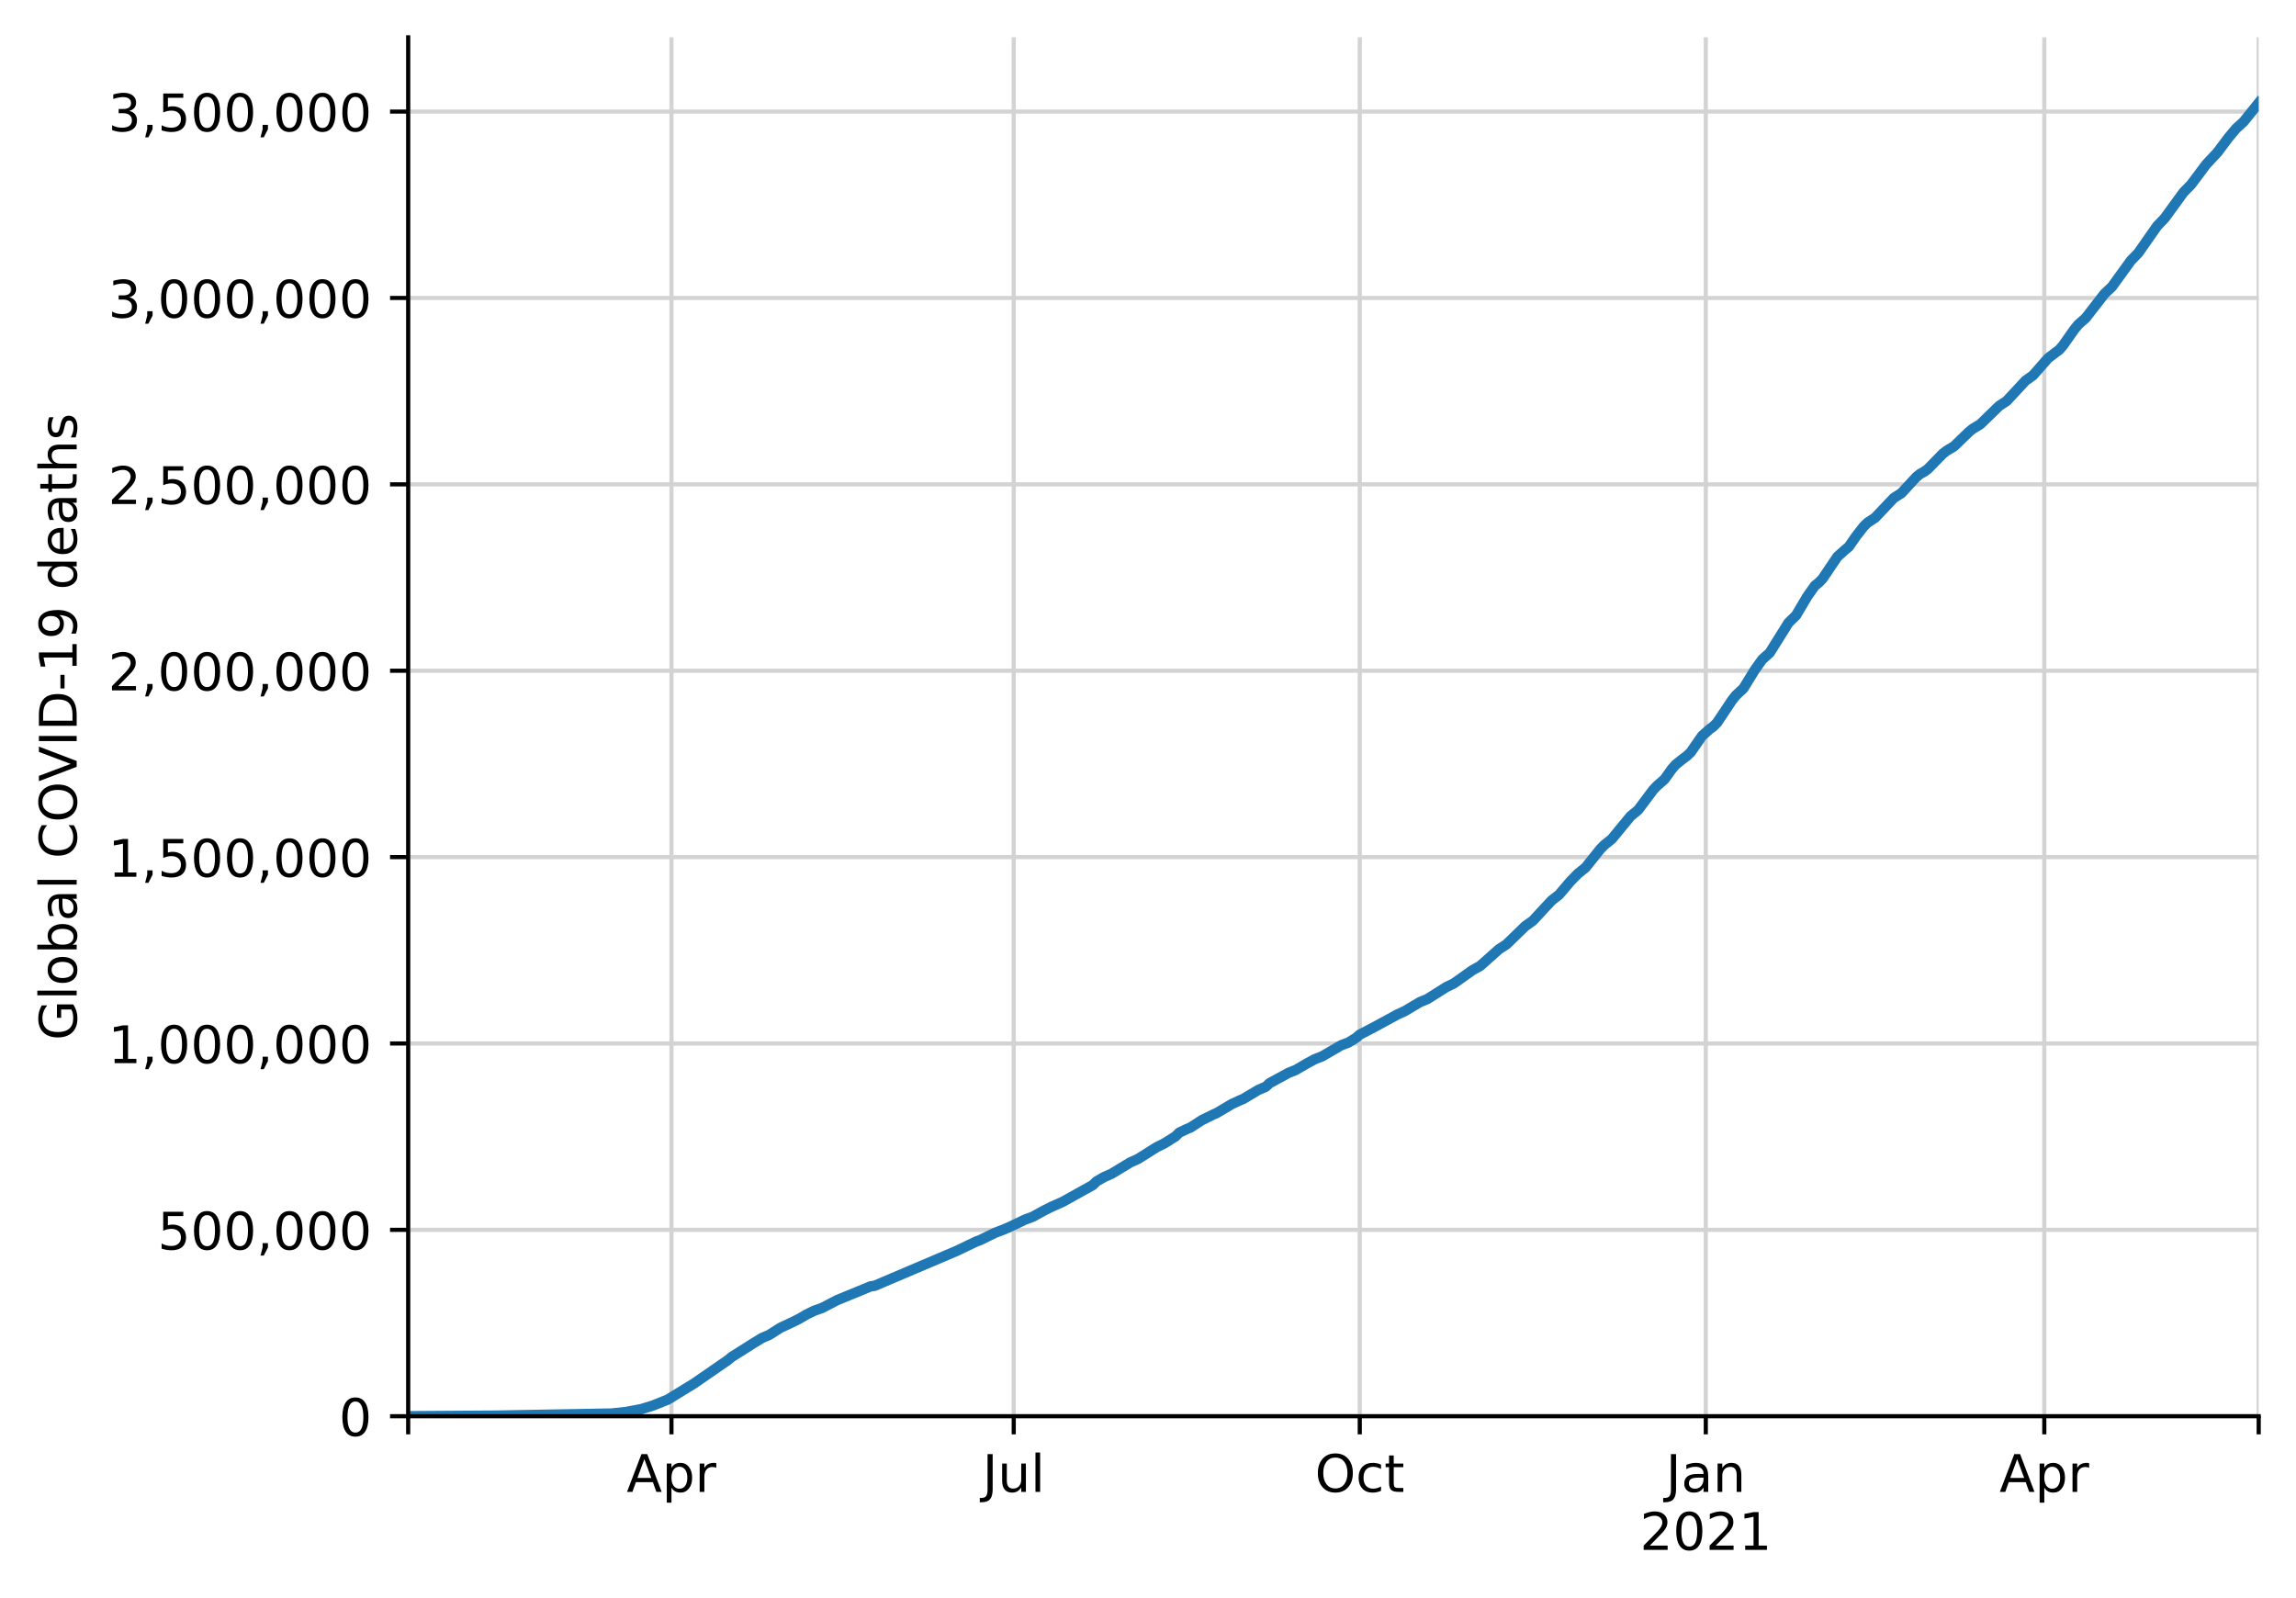
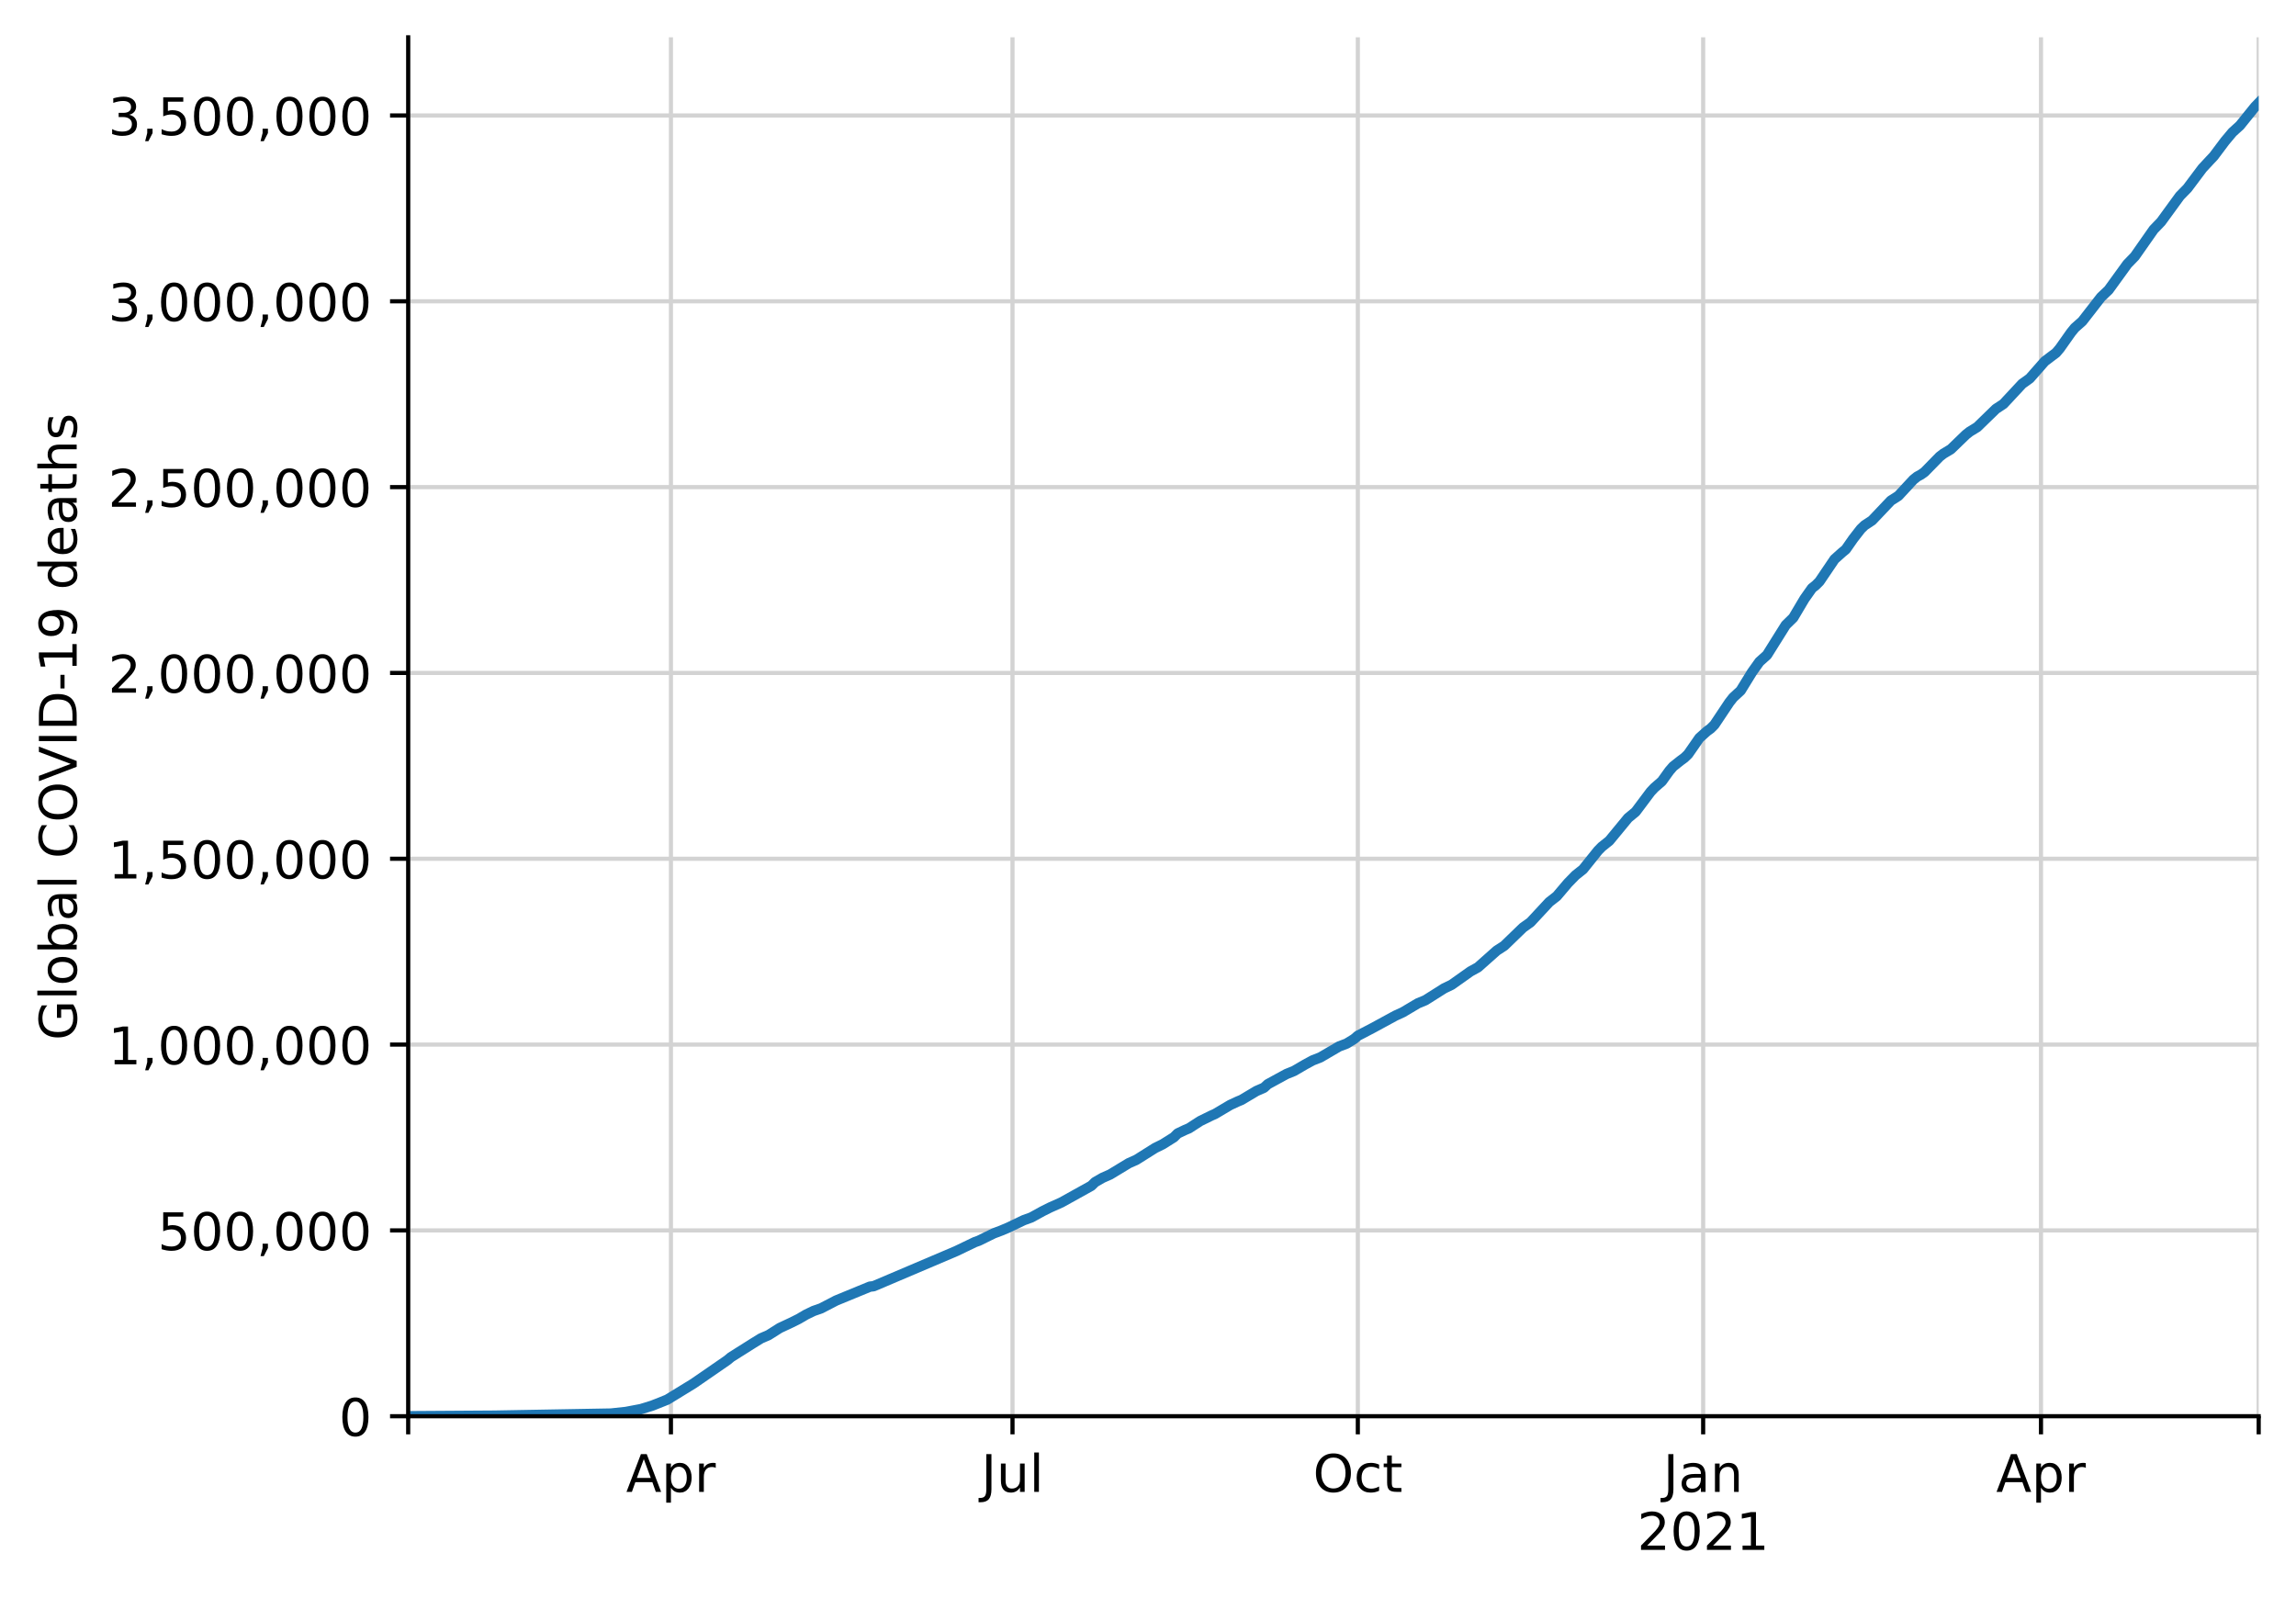
<svg xmlns="http://www.w3.org/2000/svg" xmlns:xlink="http://www.w3.org/1999/xlink" height="308.388pt" version="1.1" viewBox="0 0 443.092 308.388" width="443.092pt">
  <defs>
    <style type="text/css">
*{stroke-linecap:butt;stroke-linejoin:round;}
  </style>
  </defs>
  <g id="figure_1">
    <g id="patch_1">
      <path d="M 0 308.388  L 443.092 308.388  L 443.092 0  L 0 0  z " style="fill:#ffffff;" />
    </g>
    <g id="axes_1">
      <g id="patch_2">
        <path d="M 78.772 273.312  L 435.892 273.312  L 435.892 7.2  L 78.772 7.2  z " style="fill:#ffffff;" />
      </g>
      <g id="matplotlib.axis_1">
        <g id="xtick_1">
          <g id="line2d_1">
-             <path clip-path="url(#pc1c732aa7a)" d="M 78.772 273.312  L 78.772 7.2  " style="fill:none;stroke:#d3d3d3;stroke-linecap:square;stroke-width:0.8;" />
+             <path clip-path="url(#p9090030781)" d="M 78.772 273.312  L 78.772 7.2  " style="fill:none;stroke:#d3d3d3;stroke-linecap:square;stroke-width:0.8;" />
          </g>
          <g id="line2d_2">
            <defs>
-               <path d="M 0 0  L 0 3.5  " id="m211f2b30af" style="stroke:#000000;stroke-width:0.8;" />
-             </defs>
-             <g>
-               <use style="stroke:#000000;stroke-width:0.8;" x="78.772" xlink:href="#m211f2b30af" y="273.312" />
+               <path d="M 0 0  L 0 3.5  " id="m379c71441f" style="stroke:#000000;stroke-width:0.8;" />
+             </defs>
+             <g>
+               <use style="stroke:#000000;stroke-width:0.8;" x="78.772" xlink:href="#m379c71441f" y="273.312" />
            </g>
          </g>
        </g>
        <g id="xtick_2">
          <g id="line2d_3">
-             <path clip-path="url(#pc1c732aa7a)" d="M 129.582 273.312  L 129.582 7.2  " style="fill:none;stroke:#d3d3d3;stroke-linecap:square;stroke-width:0.8;" />
+             <path clip-path="url(#p9090030781)" d="M 129.479 273.312  L 129.479 7.2  " style="fill:none;stroke:#d3d3d3;stroke-linecap:square;stroke-width:0.8;" />
          </g>
          <g id="line2d_4">
            <g>
-               <use style="stroke:#000000;stroke-width:0.8;" x="129.582" xlink:href="#m211f2b30af" y="273.312" />
+               <use style="stroke:#000000;stroke-width:0.8;" x="129.479" xlink:href="#m379c71441f" y="273.312" />
            </g>
          </g>
          <g id="text_1">
            <defs>
              <path d="M 34.188 63.188  L 20.797 26.906  L 47.609 26.906  z M 28.609 72.906  L 39.797 72.906  L 67.578 0  L 57.328 0  L 50.688 18.703  L 17.828 18.703  L 11.188 0  L 0.781 0  z " id="DejaVuSans-65" />
              <path d="M 18.109 8.203  L 18.109 -20.797  L 9.078 -20.797  L 9.078 54.688  L 18.109 54.688  L 18.109 46.391  Q 20.953 51.266 25.266 53.625  Q 29.594 56 35.594 56  Q 45.562 56 51.781 48.094  Q 58.016 40.188 58.016 27.297  Q 58.016 14.406 51.781 6.484  Q 45.562 -1.422 35.594 -1.422  Q 29.594 -1.422 25.266 0.953  Q 20.953 3.328 18.109 8.203  z M 48.688 27.297  Q 48.688 37.203 44.609 42.844  Q 40.531 48.484 33.406 48.484  Q 26.266 48.484 22.188 42.844  Q 18.109 37.203 18.109 27.297  Q 18.109 17.391 22.188 11.75  Q 26.266 6.109 33.406 6.109  Q 40.531 6.109 44.609 11.75  Q 48.688 17.391 48.688 27.297  z " id="DejaVuSans-112" />
              <path d="M 41.109 46.297  Q 39.594 47.172 37.812 47.578  Q 36.031 48 33.891 48  Q 26.266 48 22.188 43.047  Q 18.109 38.094 18.109 28.812  L 18.109 0  L 9.078 0  L 9.078 54.688  L 18.109 54.688  L 18.109 46.188  Q 20.953 51.172 25.484 53.578  Q 30.031 56 36.531 56  Q 37.453 56 38.578 55.875  Q 39.703 55.766 41.062 55.516  z " id="DejaVuSans-114" />
            </defs>
-             <g transform="translate(120.9316 287.9104)scale(0.1 -0.1)">
+             <g transform="translate(120.8286 287.9104)scale(0.1 -0.1)">
              <use xlink:href="#DejaVuSans-65" />
              <use x="68.408" xlink:href="#DejaVuSans-112" />
              <use x="131.885" xlink:href="#DejaVuSans-114" />
            </g>
          </g>
        </g>
        <g id="xtick_3">
          <g id="line2d_5">
-             <path clip-path="url(#pc1c732aa7a)" d="M 195.634 273.312  L 195.634 7.2  " style="fill:none;stroke:#d3d3d3;stroke-linecap:square;stroke-width:0.8;" />
+             <path clip-path="url(#p9090030781)" d="M 195.397 273.312  L 195.397 7.2  " style="fill:none;stroke:#d3d3d3;stroke-linecap:square;stroke-width:0.8;" />
          </g>
          <g id="line2d_6">
            <g>
-               <use style="stroke:#000000;stroke-width:0.8;" x="195.634" xlink:href="#m211f2b30af" y="273.312" />
+               <use style="stroke:#000000;stroke-width:0.8;" x="195.397" xlink:href="#m379c71441f" y="273.312" />
            </g>
          </g>
          <g id="text_2">
            <defs>
              <path d="M 9.812 72.906  L 19.672 72.906  L 19.672 5.078  Q 19.672 -8.109 14.672 -14.062  Q 9.672 -20.016 -1.422 -20.016  L -5.172 -20.016  L -5.172 -11.719  L -2.094 -11.719  Q 4.438 -11.719 7.125 -8.047  Q 9.812 -4.391 9.812 5.078  z " id="DejaVuSans-74" />
              <path d="M 8.5 21.578  L 8.5 54.688  L 17.484 54.688  L 17.484 21.922  Q 17.484 14.156 20.5 10.266  Q 23.531 6.391 29.594 6.391  Q 36.859 6.391 41.078 11.031  Q 45.312 15.672 45.312 23.688  L 45.312 54.688  L 54.297 54.688  L 54.297 0  L 45.312 0  L 45.312 8.406  Q 42.047 3.422 37.719 1  Q 33.406 -1.422 27.688 -1.422  Q 18.266 -1.422 13.375 4.438  Q 8.5 10.297 8.5 21.578  z M 31.109 56  z " id="DejaVuSans-117" />
              <path d="M 9.422 75.984  L 18.406 75.984  L 18.406 0  L 9.422 0  z " id="DejaVuSans-108" />
            </defs>
-             <g transform="translate(189.6015 287.9104)scale(0.1 -0.1)">
+             <g transform="translate(189.3645 287.9104)scale(0.1 -0.1)">
              <use xlink:href="#DejaVuSans-74" />
              <use x="29.492" xlink:href="#DejaVuSans-117" />
              <use x="92.871" xlink:href="#DejaVuSans-108" />
            </g>
          </g>
        </g>
        <g id="xtick_4">
          <g id="line2d_7">
-             <path clip-path="url(#pc1c732aa7a)" d="M 262.413 273.312  L 262.413 7.2  " style="fill:none;stroke:#d3d3d3;stroke-linecap:square;stroke-width:0.8;" />
+             <path clip-path="url(#p9090030781)" d="M 262.04 273.312  L 262.04 7.2  " style="fill:none;stroke:#d3d3d3;stroke-linecap:square;stroke-width:0.8;" />
          </g>
          <g id="line2d_8">
            <g>
-               <use style="stroke:#000000;stroke-width:0.8;" x="262.413" xlink:href="#m211f2b30af" y="273.312" />
+               <use style="stroke:#000000;stroke-width:0.8;" x="262.04" xlink:href="#m379c71441f" y="273.312" />
            </g>
          </g>
          <g id="text_3">
            <defs>
              <path d="M 39.406 66.219  Q 28.656 66.219 22.328 58.203  Q 16.016 50.203 16.016 36.375  Q 16.016 22.609 22.328 14.594  Q 28.656 6.594 39.406 6.594  Q 50.141 6.594 56.422 14.594  Q 62.703 22.609 62.703 36.375  Q 62.703 50.203 56.422 58.203  Q 50.141 66.219 39.406 66.219  z M 39.406 74.219  Q 54.734 74.219 63.906 63.938  Q 73.094 53.656 73.094 36.375  Q 73.094 19.141 63.906 8.859  Q 54.734 -1.422 39.406 -1.422  Q 24.031 -1.422 14.812 8.828  Q 5.609 19.094 5.609 36.375  Q 5.609 53.656 14.812 63.938  Q 24.031 74.219 39.406 74.219  z " id="DejaVuSans-79" />
              <path d="M 48.781 52.594  L 48.781 44.188  Q 44.969 46.297 41.141 47.344  Q 37.312 48.391 33.406 48.391  Q 24.656 48.391 19.812 42.844  Q 14.984 37.312 14.984 27.297  Q 14.984 17.281 19.812 11.734  Q 24.656 6.203 33.406 6.203  Q 37.312 6.203 41.141 7.25  Q 44.969 8.297 48.781 10.406  L 48.781 2.094  Q 45.016 0.344 40.984 -0.531  Q 36.969 -1.422 32.422 -1.422  Q 20.062 -1.422 12.781 6.344  Q 5.516 14.109 5.516 27.297  Q 5.516 40.672 12.859 48.328  Q 20.219 56 33.016 56  Q 37.156 56 41.109 55.141  Q 45.062 54.297 48.781 52.594  z " id="DejaVuSans-99" />
              <path d="M 18.312 70.219  L 18.312 54.688  L 36.812 54.688  L 36.812 47.703  L 18.312 47.703  L 18.312 18.016  Q 18.312 11.328 20.141 9.422  Q 21.969 7.516 27.594 7.516  L 36.812 7.516  L 36.812 0  L 27.594 0  Q 17.188 0 13.234 3.875  Q 9.281 7.766 9.281 18.016  L 9.281 47.703  L 2.688 47.703  L 2.688 54.688  L 9.281 54.688  L 9.281 70.219  z " id="DejaVuSans-116" />
            </defs>
-             <g transform="translate(253.7675 287.9104)scale(0.1 -0.1)">
+             <g transform="translate(253.395 287.9104)scale(0.1 -0.1)">
              <use xlink:href="#DejaVuSans-79" />
              <use x="78.711" xlink:href="#DejaVuSans-99" />
              <use x="133.691" xlink:href="#DejaVuSans-116" />
            </g>
          </g>
        </g>
        <g id="xtick_5">
          <g id="line2d_9">
-             <path clip-path="url(#pc1c732aa7a)" d="M 329.191 273.312  L 329.191 7.2  " style="fill:none;stroke:#d3d3d3;stroke-linecap:square;stroke-width:0.8;" />
+             <path clip-path="url(#p9090030781)" d="M 328.683 273.312  L 328.683 7.2  " style="fill:none;stroke:#d3d3d3;stroke-linecap:square;stroke-width:0.8;" />
          </g>
          <g id="line2d_10">
            <g>
-               <use style="stroke:#000000;stroke-width:0.8;" x="329.191" xlink:href="#m211f2b30af" y="273.312" />
+               <use style="stroke:#000000;stroke-width:0.8;" x="328.683" xlink:href="#m379c71441f" y="273.312" />
            </g>
          </g>
          <g id="text_4">
            <defs>
              <path d="M 34.281 27.484  Q 23.391 27.484 19.188 25  Q 14.984 22.516 14.984 16.5  Q 14.984 11.719 18.141 8.906  Q 21.297 6.109 26.703 6.109  Q 34.188 6.109 38.703 11.406  Q 43.219 16.703 43.219 25.484  L 43.219 27.484  z M 52.203 31.203  L 52.203 0  L 43.219 0  L 43.219 8.297  Q 40.141 3.328 35.547 0.953  Q 30.953 -1.422 24.312 -1.422  Q 15.922 -1.422 10.953 3.297  Q 6 8.016 6 15.922  Q 6 25.141 12.172 29.828  Q 18.359 34.516 30.609 34.516  L 43.219 34.516  L 43.219 35.406  Q 43.219 41.609 39.141 45  Q 35.062 48.391 27.688 48.391  Q 23 48.391 18.547 47.266  Q 14.109 46.141 10.016 43.891  L 10.016 52.203  Q 14.938 54.109 19.578 55.047  Q 24.219 56 28.609 56  Q 40.484 56 46.344 49.844  Q 52.203 43.703 52.203 31.203  z " id="DejaVuSans-97" />
              <path d="M 54.891 33.016  L 54.891 0  L 45.906 0  L 45.906 32.719  Q 45.906 40.484 42.875 44.328  Q 39.844 48.188 33.797 48.188  Q 26.516 48.188 22.312 43.547  Q 18.109 38.922 18.109 30.906  L 18.109 0  L 9.078 0  L 9.078 54.688  L 18.109 54.688  L 18.109 46.188  Q 21.344 51.125 25.703 53.562  Q 30.078 56 35.797 56  Q 45.219 56 50.047 50.172  Q 54.891 44.344 54.891 33.016  z " id="DejaVuSans-110" />
            </defs>
-             <g transform="translate(321.4836 287.9104)scale(0.1 -0.1)">
+             <g transform="translate(320.9756 287.9104)scale(0.1 -0.1)">
              <use xlink:href="#DejaVuSans-74" />
              <use x="29.492" xlink:href="#DejaVuSans-97" />
              <use x="90.771" xlink:href="#DejaVuSans-110" />
            </g>
            <defs>
              <path d="M 19.188 8.297  L 53.609 8.297  L 53.609 0  L 7.328 0  L 7.328 8.297  Q 12.938 14.109 22.625 23.891  Q 32.328 33.688 34.812 36.531  Q 39.547 41.844 41.422 45.531  Q 43.312 49.219 43.312 52.781  Q 43.312 58.594 39.234 62.25  Q 35.156 65.922 28.609 65.922  Q 23.969 65.922 18.812 64.312  Q 13.672 62.703 7.812 59.422  L 7.812 69.391  Q 13.766 71.781 18.938 73  Q 24.125 74.219 28.422 74.219  Q 39.75 74.219 46.484 68.547  Q 53.219 62.891 53.219 53.422  Q 53.219 48.922 51.531 44.891  Q 49.859 40.875 45.406 35.406  Q 44.188 33.984 37.641 27.219  Q 31.109 20.453 19.188 8.297  z " id="DejaVuSans-50" />
              <path d="M 31.781 66.406  Q 24.172 66.406 20.328 58.906  Q 16.5 51.422 16.5 36.375  Q 16.5 21.391 20.328 13.891  Q 24.172 6.391 31.781 6.391  Q 39.453 6.391 43.281 13.891  Q 47.125 21.391 47.125 36.375  Q 47.125 51.422 43.281 58.906  Q 39.453 66.406 31.781 66.406  z M 31.781 74.219  Q 44.047 74.219 50.516 64.516  Q 56.984 54.828 56.984 36.375  Q 56.984 17.969 50.516 8.266  Q 44.047 -1.422 31.781 -1.422  Q 19.531 -1.422 13.062 8.266  Q 6.594 17.969 6.594 36.375  Q 6.594 54.828 13.062 64.516  Q 19.531 74.219 31.781 74.219  z " id="DejaVuSans-48" />
              <path d="M 12.406 8.297  L 28.516 8.297  L 28.516 63.922  L 10.984 60.406  L 10.984 69.391  L 28.422 72.906  L 38.281 72.906  L 38.281 8.297  L 54.391 8.297  L 54.391 0  L 12.406 0  z " id="DejaVuSans-49" />
            </defs>
-             <g transform="translate(316.4664 299.1082)scale(0.1 -0.1)">
+             <g transform="translate(315.9584 299.1082)scale(0.1 -0.1)">
              <use xlink:href="#DejaVuSans-50" />
              <use x="63.623" xlink:href="#DejaVuSans-48" />
              <use x="127.246" xlink:href="#DejaVuSans-50" />
              <use x="190.869" xlink:href="#DejaVuSans-49" />
            </g>
          </g>
        </g>
        <g id="xtick_6">
          <g id="line2d_11">
-             <path clip-path="url(#pc1c732aa7a)" d="M 394.518 273.312  L 394.518 7.2  " style="fill:none;stroke:#d3d3d3;stroke-linecap:square;stroke-width:0.8;" />
+             <path clip-path="url(#p9090030781)" d="M 393.878 273.312  L 393.878 7.2  " style="fill:none;stroke:#d3d3d3;stroke-linecap:square;stroke-width:0.8;" />
          </g>
          <g id="line2d_12">
            <g>
-               <use style="stroke:#000000;stroke-width:0.8;" x="394.518" xlink:href="#m211f2b30af" y="273.312" />
+               <use style="stroke:#000000;stroke-width:0.8;" x="393.878" xlink:href="#m379c71441f" y="273.312" />
            </g>
          </g>
          <g id="text_5">
-             <g transform="translate(385.8682 287.9104)scale(0.1 -0.1)">
+             <g transform="translate(385.2278 287.9104)scale(0.1 -0.1)">
              <use xlink:href="#DejaVuSans-65" />
              <use x="68.408" xlink:href="#DejaVuSans-112" />
              <use x="131.885" xlink:href="#DejaVuSans-114" />
            </g>
          </g>
        </g>
        <g id="xtick_7">
          <g id="line2d_13">
-             <path clip-path="url(#pc1c732aa7a)" d="M 435.892 273.312  L 435.892 7.2  " style="fill:none;stroke:#d3d3d3;stroke-linecap:square;stroke-width:0.8;" />
+             <path clip-path="url(#p9090030781)" d="M 435.892 273.312  L 435.892 7.2  " style="fill:none;stroke:#d3d3d3;stroke-linecap:square;stroke-width:0.8;" />
          </g>
          <g id="line2d_14">
            <g>
-               <use style="stroke:#000000;stroke-width:0.8;" x="435.892" xlink:href="#m211f2b30af" y="273.312" />
+               <use style="stroke:#000000;stroke-width:0.8;" x="435.892" xlink:href="#m379c71441f" y="273.312" />
            </g>
          </g>
        </g>
      </g>
      <g id="matplotlib.axis_2">
        <g id="ytick_1">
          <g id="line2d_15">
-             <path clip-path="url(#pc1c732aa7a)" d="M 78.772 273.312  L 435.892 273.312  " style="fill:none;stroke:#d3d3d3;stroke-linecap:square;stroke-width:0.8;" />
+             <path clip-path="url(#p9090030781)" d="M 78.772 273.312  L 435.892 273.312  " style="fill:none;stroke:#d3d3d3;stroke-linecap:square;stroke-width:0.8;" />
          </g>
          <g id="line2d_16">
            <defs>
-               <path d="M 0 0  L -3.5 0  " id="mb95c675fdd" style="stroke:#000000;stroke-width:0.8;" />
-             </defs>
-             <g>
-               <use style="stroke:#000000;stroke-width:0.8;" x="78.772" xlink:href="#mb95c675fdd" y="273.312" />
+               <path d="M 0 0  L -3.5 0  " id="mcfbb3c2e4b" style="stroke:#000000;stroke-width:0.8;" />
+             </defs>
+             <g>
+               <use style="stroke:#000000;stroke-width:0.8;" x="78.772" xlink:href="#mcfbb3c2e4b" y="273.312" />
            </g>
          </g>
          <g id="text_6">
            <g transform="translate(65.40937 277.1112)scale(0.1 -0.1)">
              <use xlink:href="#DejaVuSans-48" />
            </g>
          </g>
        </g>
        <g id="ytick_2">
          <g id="line2d_17">
-             <path clip-path="url(#pc1c732aa7a)" d="M 78.772 237.344  L 435.892 237.344  " style="fill:none;stroke:#d3d3d3;stroke-linecap:square;stroke-width:0.8;" />
+             <path clip-path="url(#p9090030781)" d="M 78.772 237.451  L 435.892 237.451  " style="fill:none;stroke:#d3d3d3;stroke-linecap:square;stroke-width:0.8;" />
          </g>
          <g id="line2d_18">
            <g>
-               <use style="stroke:#000000;stroke-width:0.8;" x="78.772" xlink:href="#mb95c675fdd" y="237.344" />
+               <use style="stroke:#000000;stroke-width:0.8;" x="78.772" xlink:href="#mcfbb3c2e4b" y="237.451" />
            </g>
          </g>
          <g id="text_7">
            <defs>
              <path d="M 10.797 72.906  L 49.516 72.906  L 49.516 64.594  L 19.828 64.594  L 19.828 46.734  Q 21.969 47.469 24.109 47.828  Q 26.266 48.188 28.422 48.188  Q 40.625 48.188 47.75 41.5  Q 54.891 34.812 54.891 23.391  Q 54.891 11.625 47.562 5.094  Q 40.234 -1.422 26.906 -1.422  Q 22.312 -1.422 17.547 -0.641  Q 12.797 0.141 7.719 1.703  L 7.719 11.625  Q 12.109 9.234 16.797 8.062  Q 21.484 6.891 26.703 6.891  Q 35.156 6.891 40.078 11.328  Q 45.016 15.766 45.016 23.391  Q 45.016 31 40.078 35.438  Q 35.156 39.891 26.703 39.891  Q 22.75 39.891 18.812 39.016  Q 14.891 38.141 10.797 36.281  z " id="DejaVuSans-53" />
              <path d="M 11.719 12.406  L 22.016 12.406  L 22.016 4  L 14.016 -11.625  L 7.719 -11.625  L 11.719 4  z " id="DejaVuSans-44" />
            </defs>
-             <g transform="translate(30.41875 241.1431)scale(0.1 -0.1)">
+             <g transform="translate(30.41875 241.25)scale(0.1 -0.1)">
              <use xlink:href="#DejaVuSans-53" />
              <use x="63.623" xlink:href="#DejaVuSans-48" />
              <use x="127.246" xlink:href="#DejaVuSans-48" />
              <use x="190.869" xlink:href="#DejaVuSans-44" />
              <use x="222.656" xlink:href="#DejaVuSans-48" />
              <use x="286.279" xlink:href="#DejaVuSans-48" />
              <use x="349.902" xlink:href="#DejaVuSans-48" />
            </g>
          </g>
        </g>
        <g id="ytick_3">
          <g id="line2d_19">
-             <path clip-path="url(#pc1c732aa7a)" d="M 78.772 201.376  L 435.892 201.376  " style="fill:none;stroke:#d3d3d3;stroke-linecap:square;stroke-width:0.8;" />
+             <path clip-path="url(#p9090030781)" d="M 78.772 201.589  L 435.892 201.589  " style="fill:none;stroke:#d3d3d3;stroke-linecap:square;stroke-width:0.8;" />
          </g>
          <g id="line2d_20">
            <g>
-               <use style="stroke:#000000;stroke-width:0.8;" x="78.772" xlink:href="#mb95c675fdd" y="201.376" />
+               <use style="stroke:#000000;stroke-width:0.8;" x="78.772" xlink:href="#mcfbb3c2e4b" y="201.589" />
            </g>
          </g>
          <g id="text_8">
-             <g transform="translate(20.87813 205.1749)scale(0.1 -0.1)">
+             <g transform="translate(20.87813 205.3887)scale(0.1 -0.1)">
              <use xlink:href="#DejaVuSans-49" />
              <use x="63.623" xlink:href="#DejaVuSans-44" />
              <use x="95.41" xlink:href="#DejaVuSans-48" />
              <use x="159.033" xlink:href="#DejaVuSans-48" />
              <use x="222.656" xlink:href="#DejaVuSans-48" />
              <use x="286.279" xlink:href="#DejaVuSans-44" />
              <use x="318.066" xlink:href="#DejaVuSans-48" />
              <use x="381.689" xlink:href="#DejaVuSans-48" />
              <use x="445.312" xlink:href="#DejaVuSans-48" />
            </g>
          </g>
        </g>
        <g id="ytick_4">
          <g id="line2d_21">
-             <path clip-path="url(#pc1c732aa7a)" d="M 78.772 165.408  L 435.892 165.408  " style="fill:none;stroke:#d3d3d3;stroke-linecap:square;stroke-width:0.8;" />
+             <path clip-path="url(#p9090030781)" d="M 78.772 165.728  L 435.892 165.728  " style="fill:none;stroke:#d3d3d3;stroke-linecap:square;stroke-width:0.8;" />
          </g>
          <g id="line2d_22">
            <g>
-               <use style="stroke:#000000;stroke-width:0.8;" x="78.772" xlink:href="#mb95c675fdd" y="165.408" />
+               <use style="stroke:#000000;stroke-width:0.8;" x="78.772" xlink:href="#mcfbb3c2e4b" y="165.728" />
            </g>
          </g>
          <g id="text_9">
-             <g transform="translate(20.87813 169.2067)scale(0.1 -0.1)">
+             <g transform="translate(20.87813 169.5274)scale(0.1 -0.1)">
              <use xlink:href="#DejaVuSans-49" />
              <use x="63.623" xlink:href="#DejaVuSans-44" />
              <use x="95.41" xlink:href="#DejaVuSans-53" />
              <use x="159.033" xlink:href="#DejaVuSans-48" />
              <use x="222.656" xlink:href="#DejaVuSans-48" />
              <use x="286.279" xlink:href="#DejaVuSans-44" />
              <use x="318.066" xlink:href="#DejaVuSans-48" />
              <use x="381.689" xlink:href="#DejaVuSans-48" />
              <use x="445.312" xlink:href="#DejaVuSans-48" />
            </g>
          </g>
        </g>
        <g id="ytick_5">
          <g id="line2d_23">
-             <path clip-path="url(#pc1c732aa7a)" d="M 78.772 129.439  L 435.892 129.439  " style="fill:none;stroke:#d3d3d3;stroke-linecap:square;stroke-width:0.8;" />
+             <path clip-path="url(#p9090030781)" d="M 78.772 129.867  L 435.892 129.867  " style="fill:none;stroke:#d3d3d3;stroke-linecap:square;stroke-width:0.8;" />
          </g>
          <g id="line2d_24">
            <g>
-               <use style="stroke:#000000;stroke-width:0.8;" x="78.772" xlink:href="#mb95c675fdd" y="129.439" />
+               <use style="stroke:#000000;stroke-width:0.8;" x="78.772" xlink:href="#mcfbb3c2e4b" y="129.867" />
            </g>
          </g>
          <g id="text_10">
-             <g transform="translate(20.87813 133.2386)scale(0.1 -0.1)">
+             <g transform="translate(20.87813 133.6662)scale(0.1 -0.1)">
              <use xlink:href="#DejaVuSans-50" />
              <use x="63.623" xlink:href="#DejaVuSans-44" />
              <use x="95.41" xlink:href="#DejaVuSans-48" />
              <use x="159.033" xlink:href="#DejaVuSans-48" />
              <use x="222.656" xlink:href="#DejaVuSans-48" />
              <use x="286.279" xlink:href="#DejaVuSans-44" />
              <use x="318.066" xlink:href="#DejaVuSans-48" />
              <use x="381.689" xlink:href="#DejaVuSans-48" />
              <use x="445.312" xlink:href="#DejaVuSans-48" />
            </g>
          </g>
        </g>
        <g id="ytick_6">
          <g id="line2d_25">
-             <path clip-path="url(#pc1c732aa7a)" d="M 78.772 93.471  L 435.892 93.471  " style="fill:none;stroke:#d3d3d3;stroke-linecap:square;stroke-width:0.8;" />
+             <path clip-path="url(#p9090030781)" d="M 78.772 94.006  L 435.892 94.006  " style="fill:none;stroke:#d3d3d3;stroke-linecap:square;stroke-width:0.8;" />
          </g>
          <g id="line2d_26">
            <g>
-               <use style="stroke:#000000;stroke-width:0.8;" x="78.772" xlink:href="#mb95c675fdd" y="93.471" />
+               <use style="stroke:#000000;stroke-width:0.8;" x="78.772" xlink:href="#mcfbb3c2e4b" y="94.006" />
            </g>
          </g>
          <g id="text_11">
-             <g transform="translate(20.87813 97.27043)scale(0.1 -0.1)">
+             <g transform="translate(20.87813 97.80492)scale(0.1 -0.1)">
              <use xlink:href="#DejaVuSans-50" />
              <use x="63.623" xlink:href="#DejaVuSans-44" />
              <use x="95.41" xlink:href="#DejaVuSans-53" />
              <use x="159.033" xlink:href="#DejaVuSans-48" />
              <use x="222.656" xlink:href="#DejaVuSans-48" />
              <use x="286.279" xlink:href="#DejaVuSans-44" />
              <use x="318.066" xlink:href="#DejaVuSans-48" />
              <use x="381.689" xlink:href="#DejaVuSans-48" />
              <use x="445.312" xlink:href="#DejaVuSans-48" />
            </g>
          </g>
        </g>
        <g id="ytick_7">
          <g id="line2d_27">
-             <path clip-path="url(#pc1c732aa7a)" d="M 78.772 57.503  L 435.892 57.503  " style="fill:none;stroke:#d3d3d3;stroke-linecap:square;stroke-width:0.8;" />
+             <path clip-path="url(#p9090030781)" d="M 78.772 58.144  L 435.892 58.144  " style="fill:none;stroke:#d3d3d3;stroke-linecap:square;stroke-width:0.8;" />
          </g>
          <g id="line2d_28">
            <g>
-               <use style="stroke:#000000;stroke-width:0.8;" x="78.772" xlink:href="#mb95c675fdd" y="57.503" />
+               <use style="stroke:#000000;stroke-width:0.8;" x="78.772" xlink:href="#mcfbb3c2e4b" y="58.144" />
            </g>
          </g>
          <g id="text_12">
            <defs>
              <path d="M 40.578 39.312  Q 47.656 37.797 51.625 33  Q 55.609 28.219 55.609 21.188  Q 55.609 10.406 48.188 4.484  Q 40.766 -1.422 27.094 -1.422  Q 22.516 -1.422 17.656 -0.516  Q 12.797 0.391 7.625 2.203  L 7.625 11.719  Q 11.719 9.328 16.594 8.109  Q 21.484 6.891 26.812 6.891  Q 36.078 6.891 40.938 10.547  Q 45.797 14.203 45.797 21.188  Q 45.797 27.641 41.281 31.266  Q 36.766 34.906 28.719 34.906  L 20.219 34.906  L 20.219 43.016  L 29.109 43.016  Q 36.375 43.016 40.234 45.922  Q 44.094 48.828 44.094 54.297  Q 44.094 59.906 40.109 62.906  Q 36.141 65.922 28.719 65.922  Q 24.656 65.922 20.016 65.031  Q 15.375 64.156 9.812 62.312  L 9.812 71.094  Q 15.438 72.656 20.344 73.438  Q 25.25 74.219 29.594 74.219  Q 40.828 74.219 47.359 69.109  Q 53.906 64.016 53.906 55.328  Q 53.906 49.266 50.438 45.094  Q 46.969 40.922 40.578 39.312  z " id="DejaVuSans-51" />
            </defs>
-             <g transform="translate(20.87813 61.30227)scale(0.1 -0.1)">
+             <g transform="translate(20.87813 61.94366)scale(0.1 -0.1)">
              <use xlink:href="#DejaVuSans-51" />
              <use x="63.623" xlink:href="#DejaVuSans-44" />
              <use x="95.41" xlink:href="#DejaVuSans-48" />
              <use x="159.033" xlink:href="#DejaVuSans-48" />
              <use x="222.656" xlink:href="#DejaVuSans-48" />
              <use x="286.279" xlink:href="#DejaVuSans-44" />
              <use x="318.066" xlink:href="#DejaVuSans-48" />
              <use x="381.689" xlink:href="#DejaVuSans-48" />
              <use x="445.312" xlink:href="#DejaVuSans-48" />
            </g>
          </g>
        </g>
        <g id="ytick_8">
          <g id="line2d_29">
-             <path clip-path="url(#pc1c732aa7a)" d="M 78.772 21.535  L 435.892 21.535  " style="fill:none;stroke:#d3d3d3;stroke-linecap:square;stroke-width:0.8;" />
+             <path clip-path="url(#p9090030781)" d="M 78.772 22.283  L 435.892 22.283  " style="fill:none;stroke:#d3d3d3;stroke-linecap:square;stroke-width:0.8;" />
          </g>
          <g id="line2d_30">
            <g>
-               <use style="stroke:#000000;stroke-width:0.8;" x="78.772" xlink:href="#mb95c675fdd" y="21.535" />
+               <use style="stroke:#000000;stroke-width:0.8;" x="78.772" xlink:href="#mcfbb3c2e4b" y="22.283" />
            </g>
          </g>
          <g id="text_13">
-             <g transform="translate(20.87813 25.33411)scale(0.1 -0.1)">
+             <g transform="translate(20.87813 26.0824)scale(0.1 -0.1)">
              <use xlink:href="#DejaVuSans-51" />
              <use x="63.623" xlink:href="#DejaVuSans-44" />
              <use x="95.41" xlink:href="#DejaVuSans-53" />
              <use x="159.033" xlink:href="#DejaVuSans-48" />
              <use x="222.656" xlink:href="#DejaVuSans-48" />
              <use x="286.279" xlink:href="#DejaVuSans-44" />
              <use x="318.066" xlink:href="#DejaVuSans-48" />
              <use x="381.689" xlink:href="#DejaVuSans-48" />
              <use x="445.312" xlink:href="#DejaVuSans-48" />
            </g>
          </g>
        </g>
        <g id="text_14">
          <defs>
            <path d="M 59.516 10.406  L 59.516 29.984  L 43.406 29.984  L 43.406 38.094  L 69.281 38.094  L 69.281 6.781  Q 63.578 2.734 56.688 0.656  Q 49.812 -1.422 42 -1.422  Q 24.906 -1.422 15.25 8.562  Q 5.609 18.562 5.609 36.375  Q 5.609 54.25 15.25 64.234  Q 24.906 74.219 42 74.219  Q 49.125 74.219 55.547 72.453  Q 61.969 70.703 67.391 67.281  L 67.391 56.781  Q 61.922 61.422 55.766 63.766  Q 49.609 66.109 42.828 66.109  Q 29.438 66.109 22.719 58.641  Q 16.016 51.172 16.016 36.375  Q 16.016 21.625 22.719 14.156  Q 29.438 6.688 42.828 6.688  Q 48.047 6.688 52.141 7.594  Q 56.25 8.5 59.516 10.406  z " id="DejaVuSans-71" />
            <path d="M 30.609 48.391  Q 23.391 48.391 19.188 42.75  Q 14.984 37.109 14.984 27.297  Q 14.984 17.484 19.156 11.844  Q 23.344 6.203 30.609 6.203  Q 37.797 6.203 41.984 11.859  Q 46.188 17.531 46.188 27.297  Q 46.188 37.016 41.984 42.703  Q 37.797 48.391 30.609 48.391  z M 30.609 56  Q 42.328 56 49.016 48.375  Q 55.719 40.766 55.719 27.297  Q 55.719 13.875 49.016 6.219  Q 42.328 -1.422 30.609 -1.422  Q 18.844 -1.422 12.172 6.219  Q 5.516 13.875 5.516 27.297  Q 5.516 40.766 12.172 48.375  Q 18.844 56 30.609 56  z " id="DejaVuSans-111" />
            <path d="M 48.688 27.297  Q 48.688 37.203 44.609 42.844  Q 40.531 48.484 33.406 48.484  Q 26.266 48.484 22.188 42.844  Q 18.109 37.203 18.109 27.297  Q 18.109 17.391 22.188 11.75  Q 26.266 6.109 33.406 6.109  Q 40.531 6.109 44.609 11.75  Q 48.688 17.391 48.688 27.297  z M 18.109 46.391  Q 20.953 51.266 25.266 53.625  Q 29.594 56 35.594 56  Q 45.562 56 51.781 48.094  Q 58.016 40.188 58.016 27.297  Q 58.016 14.406 51.781 6.484  Q 45.562 -1.422 35.594 -1.422  Q 29.594 -1.422 25.266 0.953  Q 20.953 3.328 18.109 8.203  L 18.109 0  L 9.078 0  L 9.078 75.984  L 18.109 75.984  z " id="DejaVuSans-98" />
            <path id="DejaVuSans-32" />
            <path d="M 64.406 67.281  L 64.406 56.891  Q 59.422 61.531 53.781 63.812  Q 48.141 66.109 41.797 66.109  Q 29.297 66.109 22.656 58.469  Q 16.016 50.828 16.016 36.375  Q 16.016 21.969 22.656 14.328  Q 29.297 6.688 41.797 6.688  Q 48.141 6.688 53.781 8.984  Q 59.422 11.281 64.406 15.922  L 64.406 5.609  Q 59.234 2.094 53.438 0.328  Q 47.656 -1.422 41.219 -1.422  Q 24.656 -1.422 15.125 8.703  Q 5.609 18.844 5.609 36.375  Q 5.609 53.953 15.125 64.078  Q 24.656 74.219 41.219 74.219  Q 47.75 74.219 53.531 72.484  Q 59.328 70.75 64.406 67.281  z " id="DejaVuSans-67" />
            <path d="M 28.609 0  L 0.781 72.906  L 11.078 72.906  L 34.188 11.531  L 57.328 72.906  L 67.578 72.906  L 39.797 0  z " id="DejaVuSans-86" />
            <path d="M 9.812 72.906  L 19.672 72.906  L 19.672 0  L 9.812 0  z " id="DejaVuSans-73" />
            <path d="M 19.672 64.797  L 19.672 8.109  L 31.594 8.109  Q 46.688 8.109 53.688 14.938  Q 60.688 21.781 60.688 36.531  Q 60.688 51.172 53.688 57.984  Q 46.688 64.797 31.594 64.797  z M 9.812 72.906  L 30.078 72.906  Q 51.266 72.906 61.172 64.094  Q 71.094 55.281 71.094 36.531  Q 71.094 17.672 61.125 8.828  Q 51.172 0 30.078 0  L 9.812 0  z " id="DejaVuSans-68" />
            <path d="M 4.891 31.391  L 31.203 31.391  L 31.203 23.391  L 4.891 23.391  z " id="DejaVuSans-45" />
            <path d="M 10.984 1.516  L 10.984 10.5  Q 14.703 8.734 18.5 7.812  Q 22.312 6.891 25.984 6.891  Q 35.75 6.891 40.891 13.453  Q 46.047 20.016 46.781 33.406  Q 43.953 29.203 39.594 26.953  Q 35.25 24.703 29.984 24.703  Q 19.047 24.703 12.672 31.312  Q 6.297 37.938 6.297 49.422  Q 6.297 60.641 12.938 67.422  Q 19.578 74.219 30.609 74.219  Q 43.266 74.219 49.922 64.516  Q 56.594 54.828 56.594 36.375  Q 56.594 19.141 48.406 8.859  Q 40.234 -1.422 26.422 -1.422  Q 22.703 -1.422 18.891 -0.688  Q 15.094 0.047 10.984 1.516  z M 30.609 32.422  Q 37.25 32.422 41.125 36.953  Q 45.016 41.5 45.016 49.422  Q 45.016 57.281 41.125 61.844  Q 37.25 66.406 30.609 66.406  Q 23.969 66.406 20.094 61.844  Q 16.219 57.281 16.219 49.422  Q 16.219 41.5 20.094 36.953  Q 23.969 32.422 30.609 32.422  z " id="DejaVuSans-57" />
            <path d="M 45.406 46.391  L 45.406 75.984  L 54.391 75.984  L 54.391 0  L 45.406 0  L 45.406 8.203  Q 42.578 3.328 38.25 0.953  Q 33.938 -1.422 27.875 -1.422  Q 17.969 -1.422 11.734 6.484  Q 5.516 14.406 5.516 27.297  Q 5.516 40.188 11.734 48.094  Q 17.969 56 27.875 56  Q 33.938 56 38.25 53.625  Q 42.578 51.266 45.406 46.391  z M 14.797 27.297  Q 14.797 17.391 18.875 11.75  Q 22.953 6.109 30.078 6.109  Q 37.203 6.109 41.297 11.75  Q 45.406 17.391 45.406 27.297  Q 45.406 37.203 41.297 42.844  Q 37.203 48.484 30.078 48.484  Q 22.953 48.484 18.875 42.844  Q 14.797 37.203 14.797 27.297  z " id="DejaVuSans-100" />
            <path d="M 56.203 29.594  L 56.203 25.203  L 14.891 25.203  Q 15.484 15.922 20.484 11.062  Q 25.484 6.203 34.422 6.203  Q 39.594 6.203 44.453 7.469  Q 49.312 8.734 54.109 11.281  L 54.109 2.781  Q 49.266 0.734 44.188 -0.344  Q 39.109 -1.422 33.891 -1.422  Q 20.797 -1.422 13.156 6.188  Q 5.516 13.812 5.516 26.812  Q 5.516 40.234 12.766 48.109  Q 20.016 56 32.328 56  Q 43.359 56 49.781 48.891  Q 56.203 41.797 56.203 29.594  z M 47.219 32.234  Q 47.125 39.594 43.094 43.984  Q 39.062 48.391 32.422 48.391  Q 24.906 48.391 20.391 44.141  Q 15.875 39.891 15.188 32.172  z " id="DejaVuSans-101" />
            <path d="M 54.891 33.016  L 54.891 0  L 45.906 0  L 45.906 32.719  Q 45.906 40.484 42.875 44.328  Q 39.844 48.188 33.797 48.188  Q 26.516 48.188 22.312 43.547  Q 18.109 38.922 18.109 30.906  L 18.109 0  L 9.078 0  L 9.078 75.984  L 18.109 75.984  L 18.109 46.188  Q 21.344 51.125 25.703 53.562  Q 30.078 56 35.797 56  Q 45.219 56 50.047 50.172  Q 54.891 44.344 54.891 33.016  z " id="DejaVuSans-104" />
            <path d="M 44.281 53.078  L 44.281 44.578  Q 40.484 46.531 36.375 47.5  Q 32.281 48.484 27.875 48.484  Q 21.188 48.484 17.844 46.438  Q 14.5 44.391 14.5 40.281  Q 14.5 37.156 16.891 35.375  Q 19.281 33.594 26.516 31.984  L 29.594 31.297  Q 39.156 29.25 43.188 25.516  Q 47.219 21.781 47.219 15.094  Q 47.219 7.469 41.188 3.016  Q 35.156 -1.422 24.609 -1.422  Q 20.219 -1.422 15.453 -0.562  Q 10.688 0.297 5.422 2  L 5.422 11.281  Q 10.406 8.688 15.234 7.391  Q 20.062 6.109 24.812 6.109  Q 31.156 6.109 34.562 8.281  Q 37.984 10.453 37.984 14.406  Q 37.984 18.062 35.516 20.016  Q 33.062 21.969 24.703 23.781  L 21.578 24.516  Q 13.234 26.266 9.516 29.906  Q 5.812 33.547 5.812 39.891  Q 5.812 47.609 11.281 51.797  Q 16.75 56 26.812 56  Q 31.781 56 36.172 55.266  Q 40.578 54.547 44.281 53.078  z " id="DejaVuSans-115" />
          </defs>
          <g transform="translate(14.79844 200.7708)rotate(-90)scale(0.1 -0.1)">
            <use xlink:href="#DejaVuSans-71" />
            <use x="77.49" xlink:href="#DejaVuSans-108" />
            <use x="105.273" xlink:href="#DejaVuSans-111" />
            <use x="166.455" xlink:href="#DejaVuSans-98" />
            <use x="229.932" xlink:href="#DejaVuSans-97" />
            <use x="291.211" xlink:href="#DejaVuSans-108" />
            <use x="318.994" xlink:href="#DejaVuSans-32" />
            <use x="350.781" xlink:href="#DejaVuSans-67" />
            <use x="420.605" xlink:href="#DejaVuSans-79" />
            <use x="499.301" xlink:href="#DejaVuSans-86" />
            <use x="567.709" xlink:href="#DejaVuSans-73" />
            <use x="597.201" xlink:href="#DejaVuSans-68" />
            <use x="674.203" xlink:href="#DejaVuSans-45" />
            <use x="710.287" xlink:href="#DejaVuSans-49" />
            <use x="773.91" xlink:href="#DejaVuSans-57" />
            <use x="837.533" xlink:href="#DejaVuSans-32" />
            <use x="869.32" xlink:href="#DejaVuSans-100" />
            <use x="932.797" xlink:href="#DejaVuSans-101" />
            <use x="994.32" xlink:href="#DejaVuSans-97" />
            <use x="1055.6" xlink:href="#DejaVuSans-116" />
            <use x="1094.809" xlink:href="#DejaVuSans-104" />
            <use x="1158.188" xlink:href="#DejaVuSans-115" />
          </g>
        </g>
      </g>
      <g id="line2d_31">
-         <path clip-path="url(#pc1c732aa7a)" d="M 78.772 273.311  L 95.467 273.202  L 117.968 272.797  L 120.871 272.487  L 123.775 271.937  L 125.952 271.265  L 128.856 270.109  L 133.937 266.991  L 140.469 262.482  L 141.195 261.879  L 145.55 259.13  L 147.002 258.238  L 148.454 257.61  L 150.631 256.233  L 152.809 255.214  L 154.261 254.492  L 155.712 253.643  L 157.164 252.939  L 158.616 252.432  L 161.519 250.921  L 168.052 248.231  L 168.778 248.144  L 184.747 241.347  L 188.376 239.603  L 189.102 239.346  L 192.005 237.92  L 193.457 237.371  L 194.908 236.755  L 197.812 235.363  L 199.264 234.835  L 201.441 233.638  L 202.893 232.91  L 205.07 231.939  L 210.877 228.71  L 211.603 227.998  L 213.055 227.164  L 214.507 226.524  L 218.136 224.325  L 219.587 223.677  L 223.217 221.391  L 224.668 220.677  L 226.846 219.312  L 227.572 218.583  L 229.024 217.891  L 229.749 217.59  L 231.927 216.179  L 234.105 215.108  L 234.83 214.784  L 237.734 213.062  L 239.186 212.388  L 239.911 212.088  L 242.815 210.357  L 244.267 209.725  L 244.992 209.051  L 246.444 208.258  L 248.622 207.069  L 250.073 206.482  L 252.251 205.211  L 253.703 204.423  L 255.154 203.859  L 258.784 201.738  L 260.235 201.187  L 261.687 200.297  L 262.413 199.67  L 265.316 198.154  L 269.671 195.783  L 271.123 195.116  L 274.027 193.392  L 275.478 192.789  L 279.107 190.494  L 280.559 189.794  L 284.188 187.219  L 285.64 186.42  L 289.269 183.192  L 290.721 182.249  L 294.35 178.733  L 295.802 177.699  L 299.431 173.787  L 300.883 172.656  L 303.061 170.09  L 304.512 168.603  L 305.964 167.449  L 308.867 163.825  L 309.593 163.085  L 311.045 161.924  L 314.674 157.517  L 316.126 156.32  L 319.029 152.446  L 319.755 151.671  L 321.207 150.408  L 322.659 148.385  L 323.385 147.549  L 324.836 146.398  L 325.562 145.865  L 326.288 145.164  L 328.466 142.027  L 329.917 140.726  L 330.643 140.198  L 331.369 139.467  L 334.272 135.116  L 334.998 134.196  L 336.45 132.853  L 338.627 129.315  L 340.079 127.275  L 341.531 125.974  L 345.16 120.176  L 346.612 118.756  L 348.789 115.085  L 350.241 113.032  L 350.967 112.457  L 351.693 111.722  L 354.596 107.43  L 356.048 106.126  L 356.774 105.527  L 358.226 103.445  L 359.677 101.579  L 360.403 100.873  L 361.855 99.92  L 365.484 96.094  L 366.936 95.171  L 369.839 92.034  L 370.565 91.449  L 371.291 91.058  L 372.017 90.539  L 374.92 87.568  L 375.646 87.005  L 377.098 86.132  L 380.001 83.322  L 380.727 82.747  L 382.179 81.861  L 385.808 78.334  L 387.26 77.377  L 390.889 73.476  L 392.341 72.437  L 395.244 69.129  L 396.696 68.027  L 397.422 67.489  L 398.147 66.638  L 400.325 63.55  L 401.051 62.657  L 402.503 61.371  L 406.132 56.698  L 407.584 55.321  L 411.213 50.306  L 412.665 48.806  L 416.294 43.621  L 417.746 42.108  L 421.375 37.124  L 422.827 35.638  L 425.73 31.765  L 427.182 30.201  L 427.907 29.436  L 430.085 26.532  L 431.537 24.796  L 432.988 23.475  L 435.892 19.872  L 435.892 19.872  " style="fill:none;stroke:#1f77b4;stroke-linecap:square;stroke-width:2;" />
+         <path clip-path="url(#p9090030781)" d="M 78.772 273.311  L 95.433 273.203  L 117.888 272.799  L 120.786 272.489  L 123.684 271.941  L 125.857 271.271  L 128.754 270.118  L 133.825 267.01  L 140.344 262.515  L 141.069 261.913  L 145.415 259.172  L 146.864 258.282  L 148.312 257.657  L 150.486 256.284  L 152.659 255.268  L 154.108 254.548  L 155.556 253.701  L 157.005 253  L 158.454 252.494  L 161.351 250.988  L 167.871 248.306  L 168.595 248.219  L 184.532 241.442  L 188.153 239.703  L 188.878 239.447  L 191.775 238.025  L 193.224 237.478  L 194.673 236.864  L 197.57 235.476  L 199.019 234.95  L 201.192 233.756  L 202.641 233.03  L 204.814 232.062  L 210.609 228.842  L 211.334 228.133  L 212.782 227.301  L 214.231 226.663  L 217.853 224.471  L 219.302 223.825  L 222.924 221.546  L 224.373 220.834  L 226.546 219.472  L 227.27 218.745  L 228.719 218.055  L 229.443 217.755  L 231.616 216.349  L 233.789 215.281  L 234.514 214.958  L 237.411 213.241  L 238.86 212.569  L 239.585 212.27  L 242.482 210.544  L 243.931 209.914  L 244.655 209.242  L 246.104 208.451  L 248.277 207.265  L 249.726 206.681  L 251.899 205.413  L 253.348 204.628  L 254.797 204.065  L 258.418 201.951  L 259.867 201.401  L 261.316 200.514  L 262.04 199.889  L 264.938 198.377  L 269.284 196.013  L 270.733 195.348  L 273.63 193.629  L 275.079 193.028  L 278.701 190.74  L 280.15 190.042  L 283.772 187.475  L 285.221 186.678  L 288.842 183.46  L 290.291 182.52  L 293.913 179.014  L 295.362 177.983  L 298.984 174.083  L 300.433 172.955  L 302.606 170.396  L 304.054 168.914  L 305.503 167.763  L 308.401 164.151  L 309.125 163.413  L 310.574 162.255  L 314.196 157.861  L 315.645 156.668  L 318.542 152.805  L 319.266 152.033  L 320.715 150.773  L 322.164 148.757  L 322.888 147.922  L 324.337 146.775  L 325.062 146.244  L 325.786 145.544  L 327.959 142.418  L 329.408 141.12  L 330.132 140.593  L 330.857 139.865  L 333.754 135.526  L 334.478 134.609  L 335.927 133.27  L 338.1 129.743  L 339.549 127.709  L 340.998 126.411  L 344.62 120.631  L 346.069 119.216  L 348.242 115.555  L 349.69 113.508  L 350.415 112.935  L 351.139 112.203  L 354.037 107.923  L 355.486 106.623  L 356.21 106.026  L 357.659 103.95  L 359.107 102.089  L 359.832 101.386  L 361.281 100.435  L 364.903 96.62  L 366.351 95.7  L 369.249 92.573  L 369.973 91.989  L 370.698 91.6  L 371.422 91.083  L 374.319 88.12  L 375.044 87.558  L 376.493 86.688  L 379.39 83.886  L 380.115 83.313  L 381.563 82.43  L 385.185 78.913  L 386.634 77.959  L 390.256 74.07  L 391.705 73.034  L 394.602 69.736  L 396.051 68.637  L 396.775 68.101  L 397.5 67.252  L 399.673 64.174  L 400.397 63.283  L 401.846 62.001  L 405.468 57.341  L 406.917 55.969  L 410.539 50.969  L 411.987 49.473  L 415.609 44.304  L 417.058 42.795  L 420.68 37.826  L 422.129 36.344  L 425.026 32.483  L 426.475 30.924  L 427.199 30.16  L 429.372 27.265  L 430.821 25.535  L 432.27 24.217  L 435.167 20.625  L 435.892 19.872  L 435.892 19.872  " style="fill:none;stroke:#1f77b4;stroke-linecap:square;stroke-width:2;" />
      </g>
      <g id="patch_3">
        <path d="M 78.772 273.312  L 78.772 7.2  " style="fill:none;stroke:#000000;stroke-linecap:square;stroke-linejoin:miter;stroke-width:0.8;" />
      </g>
      <g id="patch_4">
        <path d="M 78.772 273.312  L 435.892 273.312  " style="fill:none;stroke:#000000;stroke-linecap:square;stroke-linejoin:miter;stroke-width:0.8;" />
      </g>
    </g>
  </g>
  <defs>
-     <clipPath id="pc1c732aa7a">
+     <clipPath id="p9090030781">
      <rect height="266.112" width="357.12" x="78.772" y="7.2" />
    </clipPath>
  </defs>
</svg>
